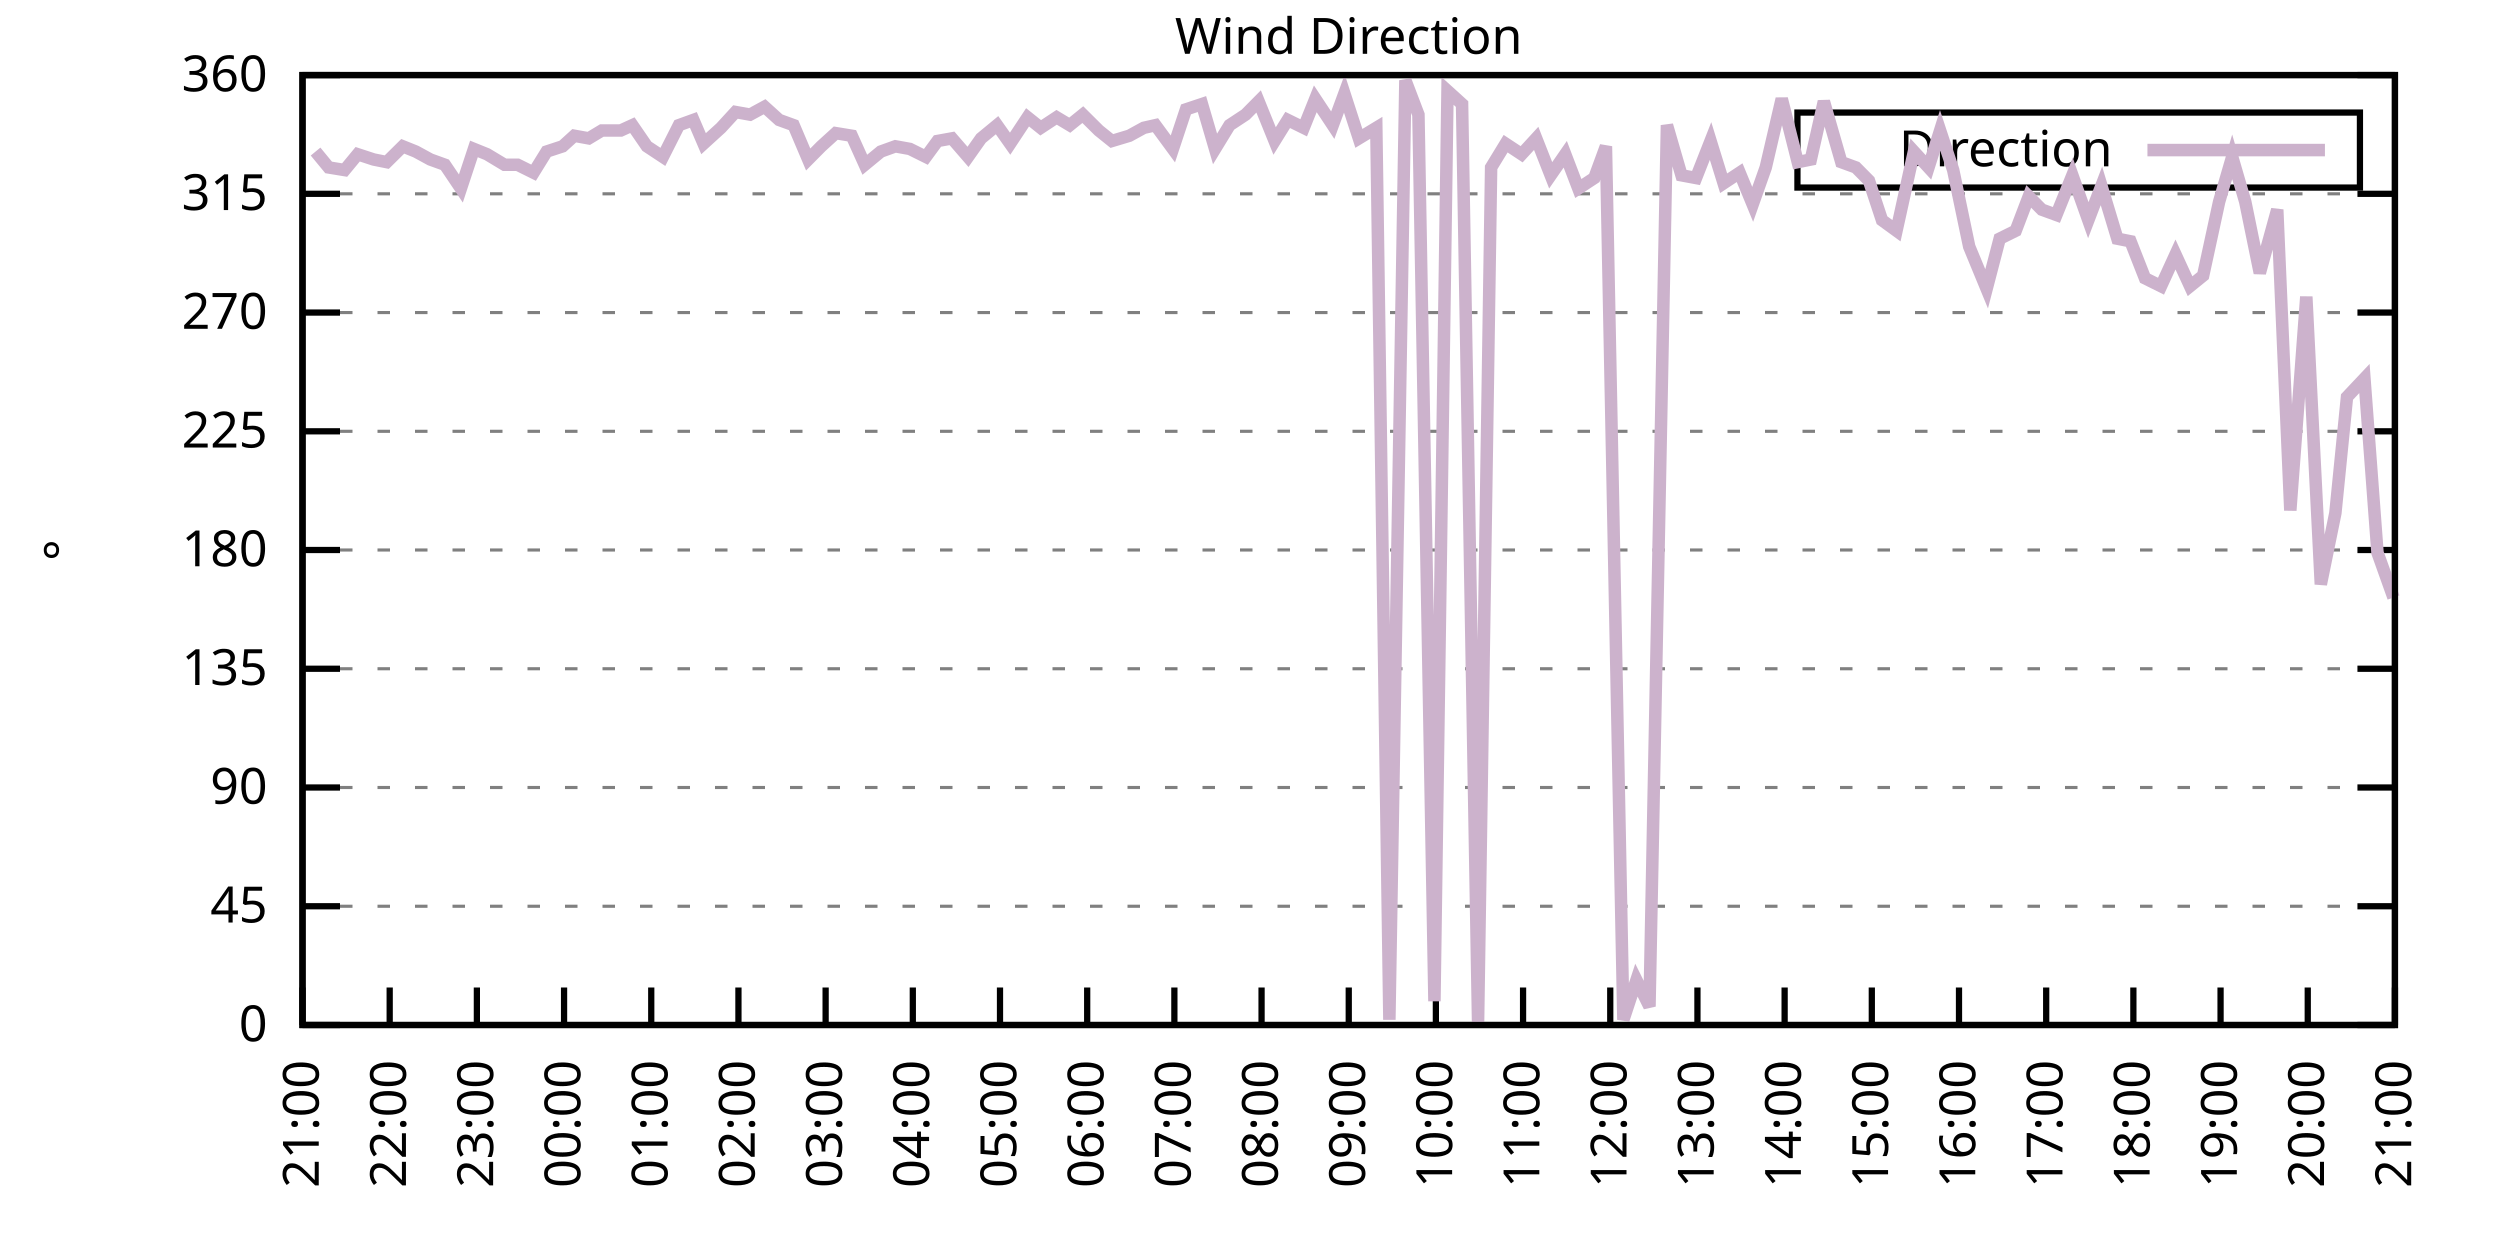
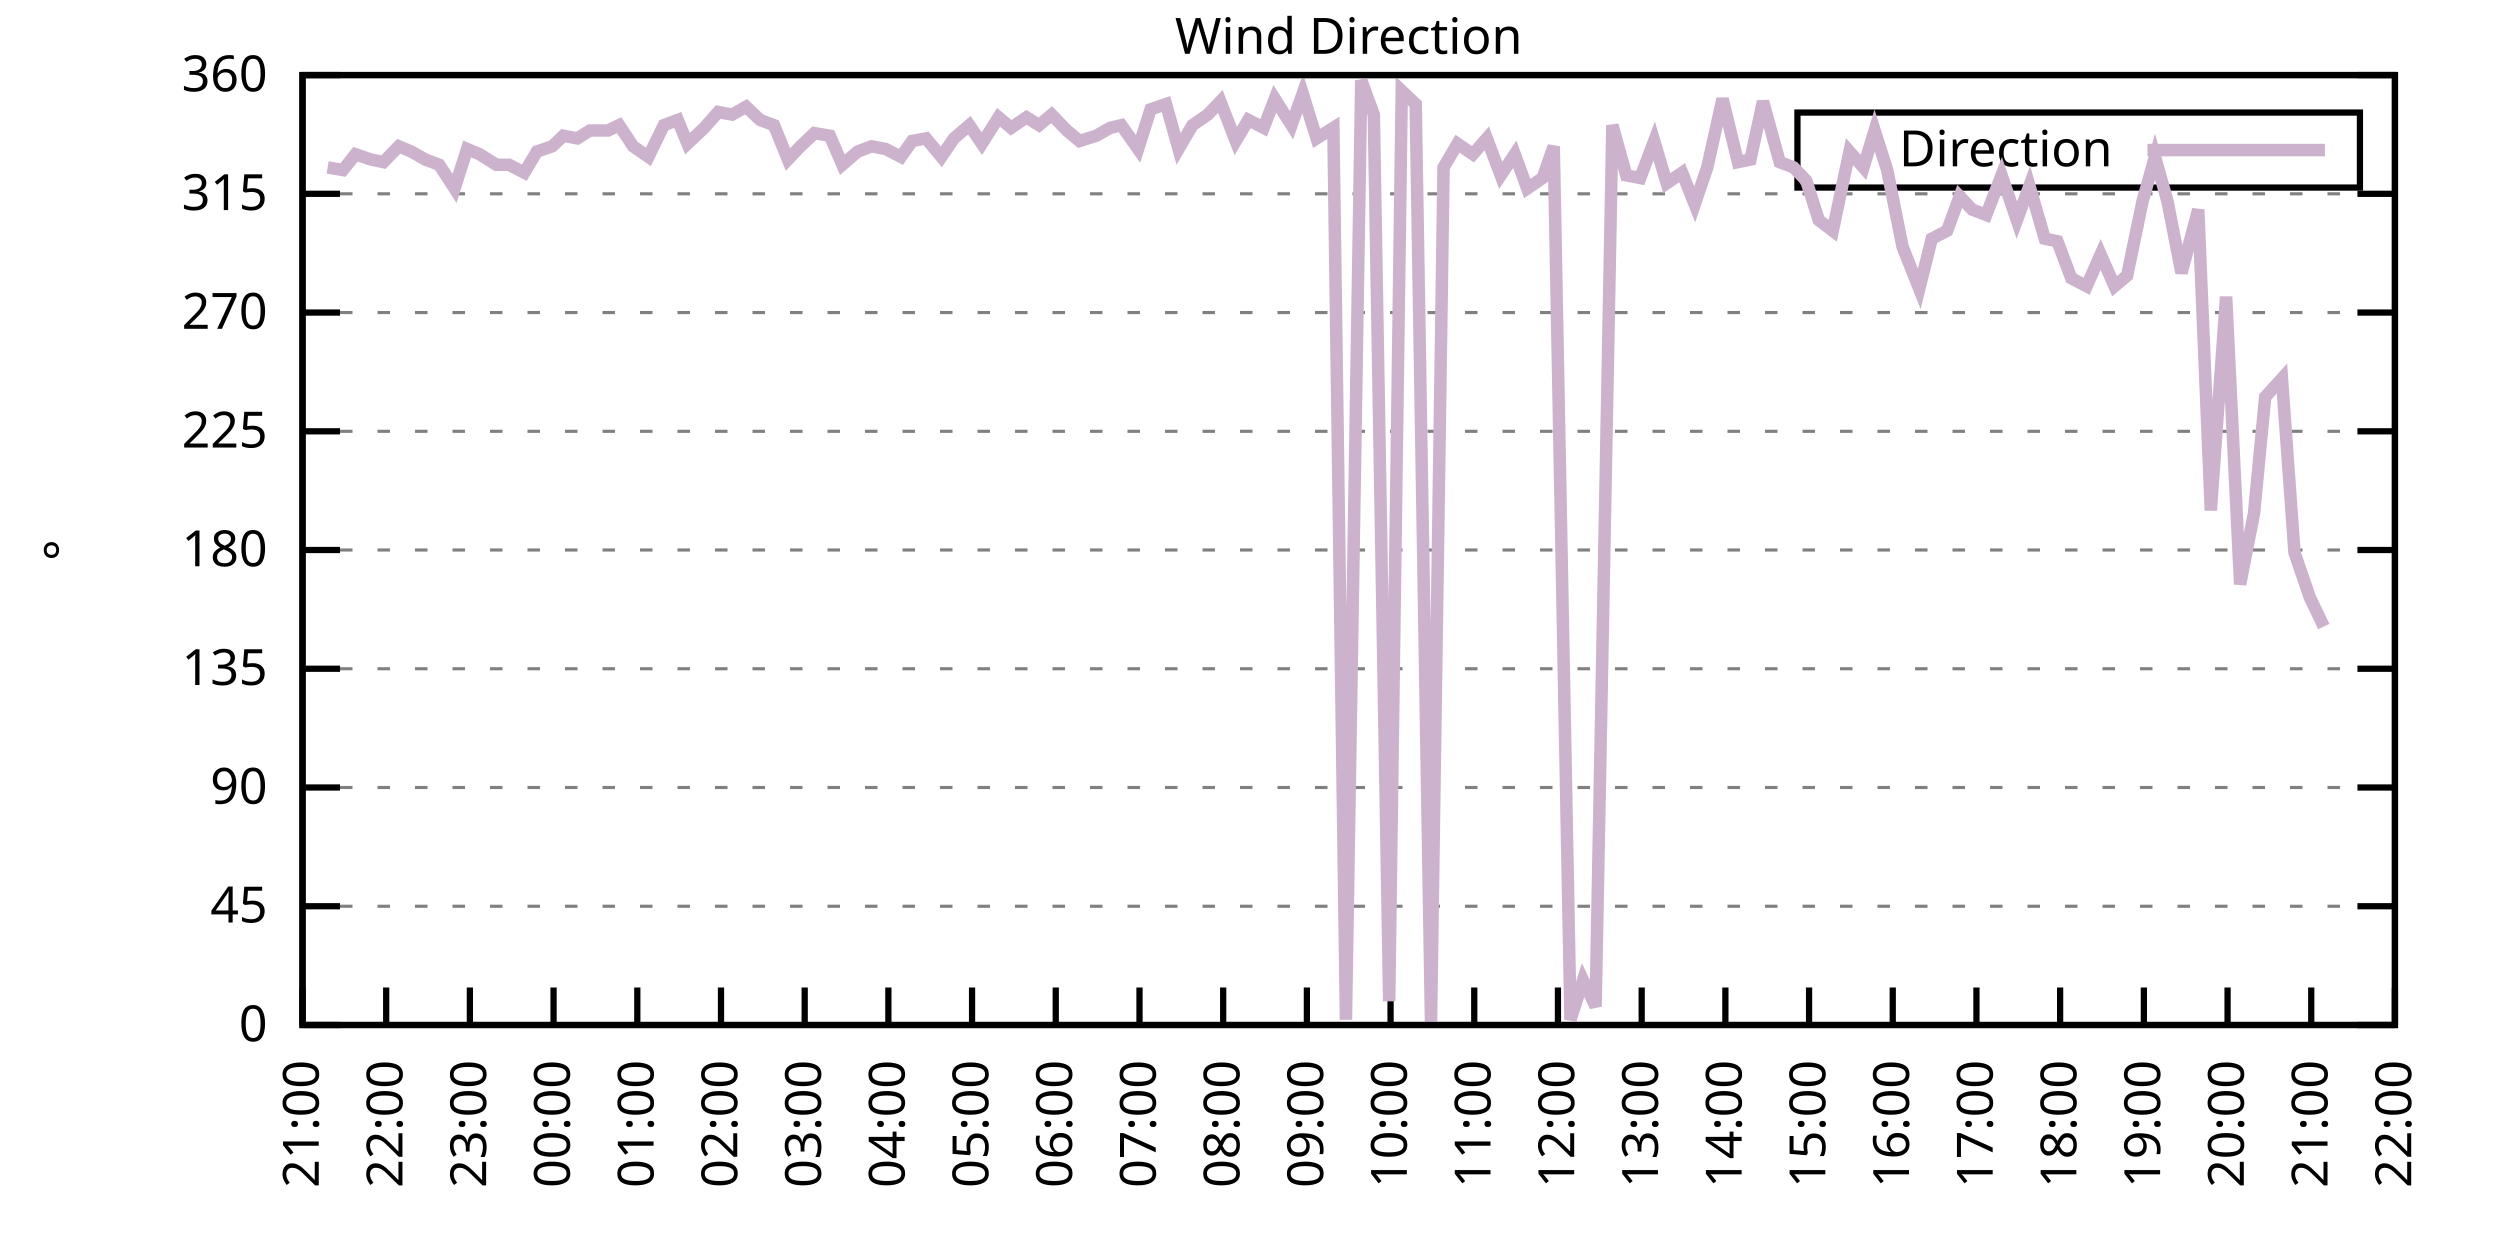
<svg xmlns="http://www.w3.org/2000/svg" xmlns:xlink="http://www.w3.org/1999/xlink" width="400" height="200" viewBox="0 0 400 200">
  <g id="gnuplot_canvas">
    <rect x="0" y="0" width="400" height="200" fill="none" />
    <defs>
      <circle id="gpDot" r="0.5" stroke-width="0.5" stroke="currentColor" />
      <path id="gpPt0" stroke-width="0.333" stroke="currentColor" d="M-1,0 h2 M0,-1 v2" />
      <path id="gpPt1" stroke-width="0.333" stroke="currentColor" d="M-1,-1 L1,1 M1,-1 L-1,1" />
      <path id="gpPt2" stroke-width="0.333" stroke="currentColor" d="M-1,0 L1,0 M0,-1 L0,1 M-1,-1 L1,1 M-1,1 L1,-1" />
      <rect id="gpPt3" stroke-width="0.333" stroke="currentColor" x="-1" y="-1" width="2" height="2" />
      <rect id="gpPt4" stroke-width="0.333" stroke="currentColor" fill="currentColor" x="-1" y="-1" width="2" height="2" />
      <circle id="gpPt5" stroke-width="0.333" stroke="currentColor" cx="0" cy="0" r="1" />
      <use xlink:href="#gpPt5" id="gpPt6" fill="currentColor" stroke="none" />
      <path id="gpPt7" stroke-width="0.333" stroke="currentColor" d="M0,-1.33 L-1.33,0.67 L1.33,0.67 z" />
      <use xlink:href="#gpPt7" id="gpPt8" fill="currentColor" stroke="none" />
      <use xlink:href="#gpPt7" id="gpPt9" stroke="currentColor" transform="rotate(180)" />
      <use xlink:href="#gpPt9" id="gpPt10" fill="currentColor" stroke="none" />
      <use xlink:href="#gpPt3" id="gpPt11" stroke="currentColor" transform="rotate(45)" />
      <use xlink:href="#gpPt11" id="gpPt12" fill="currentColor" stroke="none" />
      <path id="gpPt13" stroke-width="0.333" stroke="currentColor" d="M0,1.330 L1.265,0.411 L0.782,-1.067 L-0.782,-1.076 L-1.265,0.411 z" />
      <use xlink:href="#gpPt13" id="gpPt14" fill="currentColor" stroke="none" />
      <filter id="textbox" filterUnits="objectBoundingBox" x="0" y="0" height="1" width="1">
        <feFlood flood-color="white" flood-opacity="1" result="bgnd" />
        <feComposite in="SourceGraphic" in2="bgnd" operator="atop" />
      </filter>
      <filter id="greybox" filterUnits="objectBoundingBox" x="0" y="0" height="1" width="1">
        <feFlood flood-color="lightgrey" flood-opacity="1" result="grey" />
        <feComposite in="SourceGraphic" in2="grey" operator="atop" />
      </filter>
    </defs>
    <g fill="none" color="white" stroke="currentColor" stroke-width="1.00" stroke-linecap="butt" stroke-linejoin="miter">
</g>
    <g fill="none" color="black" stroke="currentColor" stroke-width="1.00" stroke-linecap="butt" stroke-linejoin="miter">
      <g stroke="none" shape-rendering="crispEdges">
        <polygon fill="rgb(255, 255, 255)" points="48.40,164.00 383.18,164.00 383.18,12.02 48.40,12.02 " />
      </g>
    </g>
    <g fill="none" color="black" stroke="currentColor" stroke-width="1.00" stroke-linecap="butt" stroke-linejoin="miter">
</g>
    <g fill="none" color="black" stroke="black" stroke-width="0.50" stroke-linecap="butt" stroke-linejoin="miter">
</g>
    <g fill="none" color="gray" stroke="currentColor" stroke-width="0.50" stroke-linecap="butt" stroke-linejoin="miter">
      <path stroke="gray" stroke-dasharray="2,4" class="gridline" d="M48.40,164.00 L383.19,164.00  " />
    </g>
    <g fill="none" color="gray" stroke="gray" stroke-width="1.00" stroke-linecap="butt" stroke-linejoin="miter">
</g>
    <g fill="none" color="black" stroke="currentColor" stroke-width="1.00" stroke-linecap="butt" stroke-linejoin="miter">
      <path stroke="black" d="M48.40,164.00 L54.40,164.00 M383.19,164.00 L377.19,164.00  " />
      <g transform="translate(42.80,166.60)" stroke="none" fill="black" font-family="Sans" font-size="8.00" text-anchor="end">
        <text>
          <tspan font-family="Sans"> 0</tspan>
        </text>
      </g>
    </g>
    <g fill="none" color="black" stroke="currentColor" stroke-width="1.00" stroke-linecap="butt" stroke-linejoin="miter">
</g>
    <g fill="none" color="black" stroke="black" stroke-width="0.50" stroke-linecap="butt" stroke-linejoin="miter">
</g>
    <g fill="none" color="gray" stroke="currentColor" stroke-width="0.50" stroke-linecap="butt" stroke-linejoin="miter">
      <path stroke="gray" stroke-dasharray="2,4" class="gridline" d="M48.40,145.00 L383.19,145.00  " />
    </g>
    <g fill="none" color="gray" stroke="gray" stroke-width="1.00" stroke-linecap="butt" stroke-linejoin="miter">
</g>
    <g fill="none" color="black" stroke="currentColor" stroke-width="1.00" stroke-linecap="butt" stroke-linejoin="miter">
      <path stroke="black" d="M48.40,145.00 L54.40,145.00 M383.19,145.00 L377.19,145.00  " />
      <g transform="translate(42.80,147.60)" stroke="none" fill="black" font-family="Sans" font-size="8.00" text-anchor="end">
        <text>
          <tspan font-family="Sans"> 45</tspan>
        </text>
      </g>
    </g>
    <g fill="none" color="black" stroke="currentColor" stroke-width="1.00" stroke-linecap="butt" stroke-linejoin="miter">
</g>
    <g fill="none" color="black" stroke="black" stroke-width="0.50" stroke-linecap="butt" stroke-linejoin="miter">
</g>
    <g fill="none" color="gray" stroke="currentColor" stroke-width="0.50" stroke-linecap="butt" stroke-linejoin="miter">
      <path stroke="gray" stroke-dasharray="2,4" class="gridline" d="M48.40,126.00 L383.19,126.00  " />
    </g>
    <g fill="none" color="gray" stroke="gray" stroke-width="1.00" stroke-linecap="butt" stroke-linejoin="miter">
</g>
    <g fill="none" color="black" stroke="currentColor" stroke-width="1.00" stroke-linecap="butt" stroke-linejoin="miter">
      <path stroke="black" d="M48.40,126.00 L54.40,126.00 M383.19,126.00 L377.19,126.00  " />
      <g transform="translate(42.80,128.60)" stroke="none" fill="black" font-family="Sans" font-size="8.00" text-anchor="end">
        <text>
          <tspan font-family="Sans"> 90</tspan>
        </text>
      </g>
    </g>
    <g fill="none" color="black" stroke="currentColor" stroke-width="1.00" stroke-linecap="butt" stroke-linejoin="miter">
</g>
    <g fill="none" color="black" stroke="black" stroke-width="0.50" stroke-linecap="butt" stroke-linejoin="miter">
</g>
    <g fill="none" color="gray" stroke="currentColor" stroke-width="0.50" stroke-linecap="butt" stroke-linejoin="miter">
      <path stroke="gray" stroke-dasharray="2,4" class="gridline" d="M48.40,107.00 L383.19,107.00  " />
    </g>
    <g fill="none" color="gray" stroke="gray" stroke-width="1.00" stroke-linecap="butt" stroke-linejoin="miter">
</g>
    <g fill="none" color="black" stroke="currentColor" stroke-width="1.00" stroke-linecap="butt" stroke-linejoin="miter">
      <path stroke="black" d="M48.40,107.00 L54.40,107.00 M383.19,107.00 L377.19,107.00  " />
      <g transform="translate(42.80,109.60)" stroke="none" fill="black" font-family="Sans" font-size="8.00" text-anchor="end">
        <text>
          <tspan font-family="Sans"> 135</tspan>
        </text>
      </g>
    </g>
    <g fill="none" color="black" stroke="currentColor" stroke-width="1.00" stroke-linecap="butt" stroke-linejoin="miter">
</g>
    <g fill="none" color="black" stroke="black" stroke-width="0.50" stroke-linecap="butt" stroke-linejoin="miter">
</g>
    <g fill="none" color="gray" stroke="currentColor" stroke-width="0.50" stroke-linecap="butt" stroke-linejoin="miter">
      <path stroke="gray" stroke-dasharray="2,4" class="gridline" d="M48.40,88.00 L383.19,88.00  " />
    </g>
    <g fill="none" color="gray" stroke="gray" stroke-width="1.00" stroke-linecap="butt" stroke-linejoin="miter">
</g>
    <g fill="none" color="black" stroke="currentColor" stroke-width="1.00" stroke-linecap="butt" stroke-linejoin="miter">
      <path stroke="black" d="M48.40,88.00 L54.40,88.00 M383.19,88.00 L377.19,88.00  " />
      <g transform="translate(42.80,90.60)" stroke="none" fill="black" font-family="Sans" font-size="8.00" text-anchor="end">
        <text>
          <tspan font-family="Sans"> 180</tspan>
        </text>
      </g>
    </g>
    <g fill="none" color="black" stroke="currentColor" stroke-width="1.00" stroke-linecap="butt" stroke-linejoin="miter">
</g>
    <g fill="none" color="black" stroke="black" stroke-width="0.50" stroke-linecap="butt" stroke-linejoin="miter">
</g>
    <g fill="none" color="gray" stroke="currentColor" stroke-width="0.50" stroke-linecap="butt" stroke-linejoin="miter">
      <path stroke="gray" stroke-dasharray="2,4" class="gridline" d="M48.40,69.01 L383.19,69.01  " />
    </g>
    <g fill="none" color="gray" stroke="gray" stroke-width="1.00" stroke-linecap="butt" stroke-linejoin="miter">
</g>
    <g fill="none" color="black" stroke="currentColor" stroke-width="1.00" stroke-linecap="butt" stroke-linejoin="miter">
      <path stroke="black" d="M48.40,69.01 L54.40,69.01 M383.19,69.01 L377.19,69.01  " />
      <g transform="translate(42.80,71.61)" stroke="none" fill="black" font-family="Sans" font-size="8.00" text-anchor="end">
        <text>
          <tspan font-family="Sans"> 225</tspan>
        </text>
      </g>
    </g>
    <g fill="none" color="black" stroke="currentColor" stroke-width="1.00" stroke-linecap="butt" stroke-linejoin="miter">
</g>
    <g fill="none" color="black" stroke="black" stroke-width="0.50" stroke-linecap="butt" stroke-linejoin="miter">
</g>
    <g fill="none" color="gray" stroke="currentColor" stroke-width="0.50" stroke-linecap="butt" stroke-linejoin="miter">
      <path stroke="gray" stroke-dasharray="2,4" class="gridline" d="M48.40,50.01 L383.19,50.01  " />
    </g>
    <g fill="none" color="gray" stroke="gray" stroke-width="1.00" stroke-linecap="butt" stroke-linejoin="miter">
</g>
    <g fill="none" color="black" stroke="currentColor" stroke-width="1.00" stroke-linecap="butt" stroke-linejoin="miter">
      <path stroke="black" d="M48.40,50.01 L54.40,50.01 M383.19,50.01 L377.19,50.01  " />
      <g transform="translate(42.80,52.61)" stroke="none" fill="black" font-family="Sans" font-size="8.00" text-anchor="end">
        <text>
          <tspan font-family="Sans"> 270</tspan>
        </text>
      </g>
    </g>
    <g fill="none" color="black" stroke="currentColor" stroke-width="1.00" stroke-linecap="butt" stroke-linejoin="miter">
</g>
    <g fill="none" color="black" stroke="black" stroke-width="0.50" stroke-linecap="butt" stroke-linejoin="miter">
</g>
    <g fill="none" color="gray" stroke="currentColor" stroke-width="0.50" stroke-linecap="butt" stroke-linejoin="miter">
      <path stroke="gray" stroke-dasharray="2,4" class="gridline" d="M48.40,31.01 L383.19,31.01  " />
    </g>
    <g fill="none" color="gray" stroke="gray" stroke-width="1.00" stroke-linecap="butt" stroke-linejoin="miter">
</g>
    <g fill="none" color="black" stroke="currentColor" stroke-width="1.00" stroke-linecap="butt" stroke-linejoin="miter">
      <path stroke="black" d="M48.40,31.01 L54.40,31.01 M383.19,31.01 L377.19,31.01  " />
      <g transform="translate(42.80,33.61)" stroke="none" fill="black" font-family="Sans" font-size="8.00" text-anchor="end">
        <text>
          <tspan font-family="Sans"> 315</tspan>
        </text>
      </g>
    </g>
    <g fill="none" color="black" stroke="currentColor" stroke-width="1.00" stroke-linecap="butt" stroke-linejoin="miter">
</g>
    <g fill="none" color="black" stroke="black" stroke-width="0.50" stroke-linecap="butt" stroke-linejoin="miter">
</g>
    <g fill="none" color="gray" stroke="currentColor" stroke-width="0.50" stroke-linecap="butt" stroke-linejoin="miter">
      <path stroke="gray" stroke-dasharray="2,4" class="gridline" d="M48.40,12.01 L383.19,12.01  " />
    </g>
    <g fill="none" color="gray" stroke="gray" stroke-width="1.00" stroke-linecap="butt" stroke-linejoin="miter">
</g>
    <g fill="none" color="black" stroke="currentColor" stroke-width="1.00" stroke-linecap="butt" stroke-linejoin="miter">
      <path stroke="black" d="M48.40,12.01 L54.40,12.01 M383.19,12.01 L377.19,12.01  " />
      <g transform="translate(42.80,14.61)" stroke="none" fill="black" font-family="Sans" font-size="8.00" text-anchor="end">
        <text>
          <tspan font-family="Sans"> 360</tspan>
        </text>
      </g>
    </g>
    <g fill="none" color="black" stroke="currentColor" stroke-width="1.00" stroke-linecap="butt" stroke-linejoin="miter">
      <path stroke="black" d="M48.40,164.00 L48.40,158.00  " />
      <g transform="translate(51.00,169.60) rotate(270.00)" stroke="none" fill="black" font-family="Sans" font-size="8.00" text-anchor="end">
        <text>
          <tspan font-family="Sans">21:00</tspan>
        </text>
      </g>
    </g>
    <g fill="none" color="black" stroke="currentColor" stroke-width="1.00" stroke-linecap="butt" stroke-linejoin="miter">
-       <path stroke="black" d="M62.35,164.00 L62.35,158.00  " />
-       <g transform="translate(64.95,169.60) rotate(270.00)" stroke="none" fill="black" font-family="Sans" font-size="8.00" text-anchor="end">
+       <path stroke="black" d="M61.79,164.00 L61.79,158.00  " />
+       <g transform="translate(64.39,169.60) rotate(270.00)" stroke="none" fill="black" font-family="Sans" font-size="8.00" text-anchor="end">
        <text>
          <tspan font-family="Sans">22:00</tspan>
        </text>
      </g>
    </g>
    <g fill="none" color="black" stroke="currentColor" stroke-width="1.00" stroke-linecap="butt" stroke-linejoin="miter">
-       <path stroke="black" d="M76.30,164.00 L76.30,158.00  " />
-       <g transform="translate(78.90,169.60) rotate(270.00)" stroke="none" fill="black" font-family="Sans" font-size="8.00" text-anchor="end">
+       <path stroke="black" d="M75.18,164.00 L75.18,158.00  " />
+       <g transform="translate(77.78,169.60) rotate(270.00)" stroke="none" fill="black" font-family="Sans" font-size="8.00" text-anchor="end">
        <text>
          <tspan font-family="Sans">23:00</tspan>
        </text>
      </g>
    </g>
    <g fill="none" color="black" stroke="currentColor" stroke-width="1.00" stroke-linecap="butt" stroke-linejoin="miter">
-       <path stroke="black" d="M90.25,164.00 L90.25,158.00  " />
-       <g transform="translate(92.85,169.60) rotate(270.00)" stroke="none" fill="black" font-family="Sans" font-size="8.00" text-anchor="end">
+       <path stroke="black" d="M88.57,164.00 L88.57,158.00  " />
+       <g transform="translate(91.17,169.60) rotate(270.00)" stroke="none" fill="black" font-family="Sans" font-size="8.00" text-anchor="end">
        <text>
          <tspan font-family="Sans">00:00</tspan>
        </text>
      </g>
    </g>
    <g fill="none" color="black" stroke="currentColor" stroke-width="1.00" stroke-linecap="butt" stroke-linejoin="miter">
-       <path stroke="black" d="M104.20,164.00 L104.20,158.00  " />
-       <g transform="translate(106.80,169.60) rotate(270.00)" stroke="none" fill="black" font-family="Sans" font-size="8.00" text-anchor="end">
+       <path stroke="black" d="M101.97,164.00 L101.97,158.00  " />
+       <g transform="translate(104.57,169.60) rotate(270.00)" stroke="none" fill="black" font-family="Sans" font-size="8.00" text-anchor="end">
        <text>
          <tspan font-family="Sans">01:00</tspan>
        </text>
      </g>
    </g>
    <g fill="none" color="black" stroke="currentColor" stroke-width="1.00" stroke-linecap="butt" stroke-linejoin="miter">
-       <path stroke="black" d="M118.15,164.00 L118.15,158.00  " />
-       <g transform="translate(120.75,169.60) rotate(270.00)" stroke="none" fill="black" font-family="Sans" font-size="8.00" text-anchor="end">
+       <path stroke="black" d="M115.36,164.00 L115.36,158.00  " />
+       <g transform="translate(117.96,169.60) rotate(270.00)" stroke="none" fill="black" font-family="Sans" font-size="8.00" text-anchor="end">
        <text>
          <tspan font-family="Sans">02:00</tspan>
        </text>
      </g>
    </g>
    <g fill="none" color="black" stroke="currentColor" stroke-width="1.00" stroke-linecap="butt" stroke-linejoin="miter">
-       <path stroke="black" d="M132.10,164.00 L132.10,158.00  " />
-       <g transform="translate(134.70,169.60) rotate(270.00)" stroke="none" fill="black" font-family="Sans" font-size="8.00" text-anchor="end">
+       <path stroke="black" d="M128.75,164.00 L128.75,158.00  " />
+       <g transform="translate(131.35,169.60) rotate(270.00)" stroke="none" fill="black" font-family="Sans" font-size="8.00" text-anchor="end">
        <text>
          <tspan font-family="Sans">03:00</tspan>
        </text>
      </g>
    </g>
    <g fill="none" color="black" stroke="currentColor" stroke-width="1.00" stroke-linecap="butt" stroke-linejoin="miter">
-       <path stroke="black" d="M146.05,164.00 L146.05,158.00  " />
-       <g transform="translate(148.65,169.60) rotate(270.00)" stroke="none" fill="black" font-family="Sans" font-size="8.00" text-anchor="end">
+       <path stroke="black" d="M142.14,164.00 L142.14,158.00  " />
+       <g transform="translate(144.74,169.60) rotate(270.00)" stroke="none" fill="black" font-family="Sans" font-size="8.00" text-anchor="end">
        <text>
          <tspan font-family="Sans">04:00</tspan>
        </text>
      </g>
    </g>
    <g fill="none" color="black" stroke="currentColor" stroke-width="1.00" stroke-linecap="butt" stroke-linejoin="miter">
-       <path stroke="black" d="M160.00,164.00 L160.00,158.00  " />
-       <g transform="translate(162.60,169.60) rotate(270.00)" stroke="none" fill="black" font-family="Sans" font-size="8.00" text-anchor="end">
+       <path stroke="black" d="M155.53,164.00 L155.53,158.00  " />
+       <g transform="translate(158.13,169.60) rotate(270.00)" stroke="none" fill="black" font-family="Sans" font-size="8.00" text-anchor="end">
        <text>
          <tspan font-family="Sans">05:00</tspan>
        </text>
      </g>
    </g>
    <g fill="none" color="black" stroke="currentColor" stroke-width="1.00" stroke-linecap="butt" stroke-linejoin="miter">
-       <path stroke="black" d="M173.95,164.00 L173.95,158.00  " />
-       <g transform="translate(176.55,169.60) rotate(270.00)" stroke="none" fill="black" font-family="Sans" font-size="8.00" text-anchor="end">
+       <path stroke="black" d="M168.92,164.00 L168.92,158.00  " />
+       <g transform="translate(171.52,169.60) rotate(270.00)" stroke="none" fill="black" font-family="Sans" font-size="8.00" text-anchor="end">
        <text>
          <tspan font-family="Sans">06:00</tspan>
        </text>
      </g>
    </g>
    <g fill="none" color="black" stroke="currentColor" stroke-width="1.00" stroke-linecap="butt" stroke-linejoin="miter">
-       <path stroke="black" d="M187.90,164.00 L187.90,158.00  " />
-       <g transform="translate(190.50,169.60) rotate(270.00)" stroke="none" fill="black" font-family="Sans" font-size="8.00" text-anchor="end">
+       <path stroke="black" d="M182.32,164.00 L182.32,158.00  " />
+       <g transform="translate(184.92,169.60) rotate(270.00)" stroke="none" fill="black" font-family="Sans" font-size="8.00" text-anchor="end">
        <text>
          <tspan font-family="Sans">07:00</tspan>
        </text>
      </g>
    </g>
    <g fill="none" color="black" stroke="currentColor" stroke-width="1.00" stroke-linecap="butt" stroke-linejoin="miter">
-       <path stroke="black" d="M201.85,164.00 L201.85,158.00  " />
-       <g transform="translate(204.45,169.60) rotate(270.00)" stroke="none" fill="black" font-family="Sans" font-size="8.00" text-anchor="end">
+       <path stroke="black" d="M195.71,164.00 L195.71,158.00  " />
+       <g transform="translate(198.31,169.60) rotate(270.00)" stroke="none" fill="black" font-family="Sans" font-size="8.00" text-anchor="end">
        <text>
          <tspan font-family="Sans">08:00</tspan>
        </text>
      </g>
    </g>
    <g fill="none" color="black" stroke="currentColor" stroke-width="1.00" stroke-linecap="butt" stroke-linejoin="miter">
-       <path stroke="black" d="M215.80,164.00 L215.80,158.00  " />
-       <g transform="translate(218.40,169.60) rotate(270.00)" stroke="none" fill="black" font-family="Sans" font-size="8.00" text-anchor="end">
+       <path stroke="black" d="M209.10,164.00 L209.10,158.00  " />
+       <g transform="translate(211.70,169.60) rotate(270.00)" stroke="none" fill="black" font-family="Sans" font-size="8.00" text-anchor="end">
        <text>
          <tspan font-family="Sans">09:00</tspan>
        </text>
      </g>
    </g>
    <g fill="none" color="black" stroke="currentColor" stroke-width="1.00" stroke-linecap="butt" stroke-linejoin="miter">
-       <path stroke="black" d="M229.74,164.00 L229.74,158.00  " />
-       <g transform="translate(232.34,169.60) rotate(270.00)" stroke="none" fill="black" font-family="Sans" font-size="8.00" text-anchor="end">
+       <path stroke="black" d="M222.49,164.00 L222.49,158.00  " />
+       <g transform="translate(225.09,169.60) rotate(270.00)" stroke="none" fill="black" font-family="Sans" font-size="8.00" text-anchor="end">
        <text>
          <tspan font-family="Sans">10:00</tspan>
        </text>
      </g>
    </g>
    <g fill="none" color="black" stroke="currentColor" stroke-width="1.00" stroke-linecap="butt" stroke-linejoin="miter">
-       <path stroke="black" d="M243.69,164.00 L243.69,158.00  " />
-       <g transform="translate(246.29,169.60) rotate(270.00)" stroke="none" fill="black" font-family="Sans" font-size="8.00" text-anchor="end">
+       <path stroke="black" d="M235.88,164.00 L235.88,158.00  " />
+       <g transform="translate(238.48,169.60) rotate(270.00)" stroke="none" fill="black" font-family="Sans" font-size="8.00" text-anchor="end">
        <text>
          <tspan font-family="Sans">11:00</tspan>
        </text>
      </g>
    </g>
    <g fill="none" color="black" stroke="currentColor" stroke-width="1.00" stroke-linecap="butt" stroke-linejoin="miter">
-       <path stroke="black" d="M257.64,164.00 L257.64,158.00  " />
-       <g transform="translate(260.24,169.60) rotate(270.00)" stroke="none" fill="black" font-family="Sans" font-size="8.00" text-anchor="end">
+       <path stroke="black" d="M249.27,164.00 L249.27,158.00  " />
+       <g transform="translate(251.87,169.60) rotate(270.00)" stroke="none" fill="black" font-family="Sans" font-size="8.00" text-anchor="end">
        <text>
          <tspan font-family="Sans">12:00</tspan>
        </text>
      </g>
    </g>
    <g fill="none" color="black" stroke="currentColor" stroke-width="1.00" stroke-linecap="butt" stroke-linejoin="miter">
-       <path stroke="black" d="M271.59,164.00 L271.59,158.00  " />
-       <g transform="translate(274.19,169.60) rotate(270.00)" stroke="none" fill="black" font-family="Sans" font-size="8.00" text-anchor="end">
+       <path stroke="black" d="M262.67,164.00 L262.67,158.00  " />
+       <g transform="translate(265.27,169.60) rotate(270.00)" stroke="none" fill="black" font-family="Sans" font-size="8.00" text-anchor="end">
        <text>
          <tspan font-family="Sans">13:00</tspan>
        </text>
      </g>
    </g>
    <g fill="none" color="black" stroke="currentColor" stroke-width="1.00" stroke-linecap="butt" stroke-linejoin="miter">
-       <path stroke="black" d="M285.54,164.00 L285.54,158.00  " />
-       <g transform="translate(288.14,169.60) rotate(270.00)" stroke="none" fill="black" font-family="Sans" font-size="8.00" text-anchor="end">
+       <path stroke="black" d="M276.06,164.00 L276.06,158.00  " />
+       <g transform="translate(278.66,169.60) rotate(270.00)" stroke="none" fill="black" font-family="Sans" font-size="8.00" text-anchor="end">
        <text>
          <tspan font-family="Sans">14:00</tspan>
        </text>
      </g>
    </g>
    <g fill="none" color="black" stroke="currentColor" stroke-width="1.00" stroke-linecap="butt" stroke-linejoin="miter">
-       <path stroke="black" d="M299.49,164.00 L299.49,158.00  " />
-       <g transform="translate(302.09,169.60) rotate(270.00)" stroke="none" fill="black" font-family="Sans" font-size="8.00" text-anchor="end">
+       <path stroke="black" d="M289.45,164.00 L289.45,158.00  " />
+       <g transform="translate(292.05,169.60) rotate(270.00)" stroke="none" fill="black" font-family="Sans" font-size="8.00" text-anchor="end">
        <text>
          <tspan font-family="Sans">15:00</tspan>
        </text>
      </g>
    </g>
    <g fill="none" color="black" stroke="currentColor" stroke-width="1.00" stroke-linecap="butt" stroke-linejoin="miter">
-       <path stroke="black" d="M313.44,164.00 L313.44,158.00  " />
-       <g transform="translate(316.04,169.60) rotate(270.00)" stroke="none" fill="black" font-family="Sans" font-size="8.00" text-anchor="end">
+       <path stroke="black" d="M302.84,164.00 L302.84,158.00  " />
+       <g transform="translate(305.44,169.60) rotate(270.00)" stroke="none" fill="black" font-family="Sans" font-size="8.00" text-anchor="end">
        <text>
          <tspan font-family="Sans">16:00</tspan>
        </text>
      </g>
    </g>
    <g fill="none" color="black" stroke="currentColor" stroke-width="1.00" stroke-linecap="butt" stroke-linejoin="miter">
-       <path stroke="black" d="M327.39,164.00 L327.39,158.00  " />
-       <g transform="translate(329.99,169.60) rotate(270.00)" stroke="none" fill="black" font-family="Sans" font-size="8.00" text-anchor="end">
+       <path stroke="black" d="M316.23,164.00 L316.23,158.00  " />
+       <g transform="translate(318.83,169.60) rotate(270.00)" stroke="none" fill="black" font-family="Sans" font-size="8.00" text-anchor="end">
        <text>
          <tspan font-family="Sans">17:00</tspan>
        </text>
      </g>
    </g>
    <g fill="none" color="black" stroke="currentColor" stroke-width="1.00" stroke-linecap="butt" stroke-linejoin="miter">
-       <path stroke="black" d="M341.34,164.00 L341.34,158.00  " />
-       <g transform="translate(343.94,169.60) rotate(270.00)" stroke="none" fill="black" font-family="Sans" font-size="8.00" text-anchor="end">
+       <path stroke="black" d="M329.62,164.00 L329.62,158.00  " />
+       <g transform="translate(332.22,169.60) rotate(270.00)" stroke="none" fill="black" font-family="Sans" font-size="8.00" text-anchor="end">
        <text>
          <tspan font-family="Sans">18:00</tspan>
        </text>
      </g>
    </g>
    <g fill="none" color="black" stroke="currentColor" stroke-width="1.00" stroke-linecap="butt" stroke-linejoin="miter">
-       <path stroke="black" d="M355.29,164.00 L355.29,158.00  " />
-       <g transform="translate(357.89,169.60) rotate(270.00)" stroke="none" fill="black" font-family="Sans" font-size="8.00" text-anchor="end">
+       <path stroke="black" d="M343.02,164.00 L343.02,158.00  " />
+       <g transform="translate(345.62,169.60) rotate(270.00)" stroke="none" fill="black" font-family="Sans" font-size="8.00" text-anchor="end">
        <text>
          <tspan font-family="Sans">19:00</tspan>
        </text>
      </g>
    </g>
    <g fill="none" color="black" stroke="currentColor" stroke-width="1.00" stroke-linecap="butt" stroke-linejoin="miter">
-       <path stroke="black" d="M369.24,164.00 L369.24,158.00  " />
-       <g transform="translate(371.84,169.60) rotate(270.00)" stroke="none" fill="black" font-family="Sans" font-size="8.00" text-anchor="end">
+       <path stroke="black" d="M356.41,164.00 L356.41,158.00  " />
+       <g transform="translate(359.01,169.60) rotate(270.00)" stroke="none" fill="black" font-family="Sans" font-size="8.00" text-anchor="end">
        <text>
          <tspan font-family="Sans">20:00</tspan>
+         </text>
+       </g>
+     </g>
+     <g fill="none" color="black" stroke="currentColor" stroke-width="1.00" stroke-linecap="butt" stroke-linejoin="miter">
+       <path stroke="black" d="M369.80,164.00 L369.80,158.00  " />
+       <g transform="translate(372.40,169.60) rotate(270.00)" stroke="none" fill="black" font-family="Sans" font-size="8.00" text-anchor="end">
+         <text>
+           <tspan font-family="Sans">21:00</tspan>
        </text>
      </g>
    </g>
    <g fill="none" color="black" stroke="currentColor" stroke-width="1.00" stroke-linecap="butt" stroke-linejoin="miter">
      <path stroke="black" d="M383.19,164.00 L383.19,158.00  " />
      <g transform="translate(385.79,169.60) rotate(270.00)" stroke="none" fill="black" font-family="Sans" font-size="8.00" text-anchor="end">
        <text>
-           <tspan font-family="Sans">21:00</tspan>
+           <tspan font-family="Sans">22:00</tspan>
        </text>
      </g>
    </g>
    <g fill="none" color="black" stroke="currentColor" stroke-width="1.00" stroke-linecap="butt" stroke-linejoin="miter">
</g>
    <g fill="none" color="black" stroke="currentColor" stroke-width="1.00" stroke-linecap="butt" stroke-linejoin="miter">
      <path stroke="black" d="M48.40,12.01 L48.40,164.00 L383.19,164.00 L383.19,12.01 L48.40,12.01 Z  " />
    </g>
    <g fill="none" color="black" stroke="currentColor" stroke-width="1.00" stroke-linecap="butt" stroke-linejoin="miter">
</g>
    <g fill="none" color="black" stroke="currentColor" stroke-width="1.00" stroke-linecap="butt" stroke-linejoin="miter">
      <path stroke="black" d="M287.59,30.01 L287.59,18.01 L377.59,18.01 L377.59,30.01 L287.59,30.01 Z  " />
    </g>
    <g id="Wind_direction_plot_1">
      <g fill="none" color="white" stroke="black" stroke-width="2.00" stroke-linecap="butt" stroke-linejoin="miter">
</g>
      <g fill="none" color="black" stroke="currentColor" stroke-width="2.00" stroke-linecap="butt" stroke-linejoin="miter">
        <g transform="translate(337.99,26.61)" stroke="none" fill="black" font-family="Sans" font-size="8.00" text-anchor="end">
          <text>
            <tspan font-family="Sans">Direction</tspan>
          </text>
        </g>
      </g>
      <g fill="none" color="black" stroke="currentColor" stroke-width="2.00" stroke-linecap="butt" stroke-linejoin="miter">
-         <path stroke="rgb(204, 178, 204)" d="M343.59,24.01 L371.99,24.01 M50.49,24.25 L52.58,26.79 L55.14,27.21 L57.23,24.68 L59.79,25.52 L61.88,25.94   L64.44,23.41 L66.53,24.25 L68.86,25.52 L71.18,26.36 L73.74,30.16 L75.83,23.83 L77.93,24.68 L80.72,26.36   L82.81,26.36 L85.37,27.63 L87.46,24.25 L90.02,23.41 L91.88,21.72 L94.20,22.14 L96.29,20.88 L99.32,20.88   L101.18,20.03 L103.50,23.41 L106.06,25.10 L108.62,20.03 L110.94,19.19 L112.57,22.99 L115.36,20.45 L117.68,17.92   L120.01,18.34 L122.33,17.08 L124.66,19.19 L126.98,20.03 L129.31,25.52 L131.40,23.41 L133.72,21.30 L136.28,21.72   L138.37,26.36 L140.93,24.25 L143.26,23.41 L145.58,23.83 L148.14,25.10 L150.00,22.56 L152.32,22.14 L154.88,25.10   L156.97,22.14 L159.53,20.03 L161.62,22.99 L164.41,18.77 L166.51,20.45 L169.06,18.77 L171.16,20.03 L173.25,18.34   L175.81,20.88 L177.90,22.56 L180.69,21.72 L183.01,20.45 L184.87,20.03 L187.66,23.83 L189.76,17.50 L192.31,16.65   L194.41,23.83 L196.73,20.03 L199.29,18.34 L201.38,16.23 L203.94,22.56 L206.03,19.19 L208.59,20.45 L210.45,15.81   L213.24,20.03 L215.10,14.97 L217.42,22.14 L220.21,20.45 L222.30,163.16 L224.86,12.85 L226.95,18.34 L229.51,160.20   L231.60,14.54 L233.93,16.65 L236.49,163.58 L238.58,26.79 L240.90,22.99 L243.46,24.68 L245.79,22.14 L248.11,28.05   L250.44,24.68 L252.53,30.16 L255.09,28.48 L256.95,23.41 L259.74,163.16 L261.83,156.82 L263.92,161.04 L266.71,20.03   L269.04,28.05 L271.36,28.48 L273.69,22.56 L275.78,29.32 L278.34,27.63 L280.43,32.70 L282.52,26.79 L285.08,15.81   L287.64,25.94 L289.73,25.52 L291.82,16.23 L294.61,25.94 L296.94,26.79 L299.03,28.90 L301.12,35.23 L303.44,36.92   L306.23,24.25 L308.56,26.79 L310.42,20.88 L312.51,27.21 L315.07,39.45 L317.86,46.21 L319.95,38.19 L322.51,36.92   L324.60,31.43 L326.69,33.54 L329.02,34.39 L331.58,28.05 L334.13,35.23 L336.23,29.74 L338.78,38.19 L340.88,38.61   L343.20,44.52 L345.76,45.79 L348.08,40.72 L350.41,45.79 L352.50,44.10 L355.06,32.28 L357.15,25.10 L359.24,32.28   L361.57,43.67 L364.36,33.54 L366.45,81.67 L369.01,47.47 L371.33,93.49 L373.66,82.09 L375.52,63.52 L378.31,60.56   L380.40,88.43 L382.96,95.60  " />
+         <path stroke="rgb(204, 178, 204)" d="M343.59,24.01 L371.99,24.01 M52.42,26.79 L54.87,27.21 L56.88,24.68 L59.34,25.52 L61.35,25.94 L63.80,23.41   L65.81,24.25 L68.04,25.52 L70.27,26.36 L72.73,30.16 L74.74,23.83 L76.75,24.68 L79.42,26.36 L81.43,26.36   L83.89,27.63 L85.90,24.25 L88.35,23.41 L90.14,21.72 L92.37,22.14 L94.38,20.88 L97.28,20.88 L99.06,20.03   L101.30,23.41 L103.75,25.10 L106.21,20.03 L108.44,19.19 L110.00,22.99 L112.68,20.45 L114.91,17.92 L117.14,18.34   L119.38,17.08 L121.61,19.19 L123.84,20.03 L126.07,25.52 L128.08,23.41 L130.31,21.30 L132.77,21.72 L134.78,26.36   L137.23,24.25 L139.46,23.41 L141.69,23.83 L144.15,25.10 L145.94,22.56 L148.17,22.14 L150.62,25.10 L152.63,22.14   L155.09,20.03 L157.10,22.99 L159.77,18.77 L161.78,20.45 L164.24,18.77 L166.25,20.03 L168.25,18.34 L170.71,20.88   L172.72,22.56 L175.40,21.72 L177.63,20.45 L179.41,20.03 L182.09,23.83 L184.10,17.50 L186.56,16.65 L188.57,23.83   L190.80,20.03 L193.25,18.34 L195.26,16.23 L197.72,22.56 L199.73,19.19 L202.18,20.45 L203.97,15.81 L206.64,20.03   L208.43,14.97 L210.66,22.14 L213.34,20.45 L215.35,163.16 L217.80,12.85 L219.81,18.34 L222.27,160.20 L224.28,14.54   L226.51,16.65 L228.96,163.58 L230.97,26.79 L233.20,22.99 L235.66,24.68 L237.89,22.14 L240.12,28.05 L242.36,24.68   L244.36,30.16 L246.82,28.48 L248.60,23.41 L251.28,163.16 L253.29,156.82 L255.30,161.04 L257.98,20.03 L260.21,28.05   L262.44,28.48 L264.67,22.56 L266.68,29.32 L269.14,27.63 L271.15,32.70 L273.16,26.79 L275.61,15.81 L278.07,25.94   L280.07,25.52 L282.08,16.23 L284.76,25.94 L286.99,26.79 L289.00,28.90 L291.01,35.23 L293.24,36.92 L295.92,24.25   L298.15,26.79 L299.94,20.88 L301.95,27.21 L304.40,39.45 L307.08,46.21 L309.09,38.19 L311.54,36.92 L313.55,31.43   L315.56,33.54 L317.79,34.39 L320.25,28.05 L322.70,35.23 L324.71,29.74 L327.17,38.19 L329.18,38.61 L331.41,44.52   L333.86,45.79 L336.10,40.72 L338.33,45.79 L340.34,44.10 L342.79,32.28 L344.80,25.10 L346.81,32.28 L349.04,43.67   L351.72,33.54 L353.73,81.67 L356.18,47.47 L358.42,93.49 L360.65,82.09 L362.43,63.52 L365.11,60.56 L367.12,88.43   L369.58,95.60 L371.81,100.25  " />
      </g>
    </g>
    <g fill="none" color="black" stroke="currentColor" stroke-width="2.00" stroke-linecap="butt" stroke-linejoin="miter">
</g>
    <g fill="none" color="black" stroke="black" stroke-width="1.00" stroke-linecap="butt" stroke-linejoin="miter">
</g>
    <g fill="none" color="black" stroke="currentColor" stroke-width="1.00" stroke-linecap="butt" stroke-linejoin="miter">
      <path stroke="black" d="M48.40,12.01 L48.40,164.00 L383.19,164.00 L383.19,12.01 L48.40,12.01 Z  " />
      <g transform="translate(12.80,88.01) rotate(270.00)" stroke="none" fill="black" font-family="Sans" font-size="8.00" text-anchor="middle">
        <text>
          <tspan font-family="Sans">°</tspan>
        </text>
      </g>
    </g>
    <g fill="none" color="black" stroke="currentColor" stroke-width="1.00" stroke-linecap="butt" stroke-linejoin="miter">
</g>
    <g fill="none" color="black" stroke="currentColor" stroke-width="1.00" stroke-linecap="butt" stroke-linejoin="miter">
      <g transform="translate(215.79,8.61)" stroke="none" fill="black" font-family="Sans" font-size="8.00" text-anchor="middle">
        <text>
          <tspan font-family="Sans">Wind Direction</tspan>
        </text>
      </g>
    </g>
    <g fill="none" color="black" stroke="currentColor" stroke-width="1.00" stroke-linecap="butt" stroke-linejoin="miter">
</g>
  </g>
</svg>
